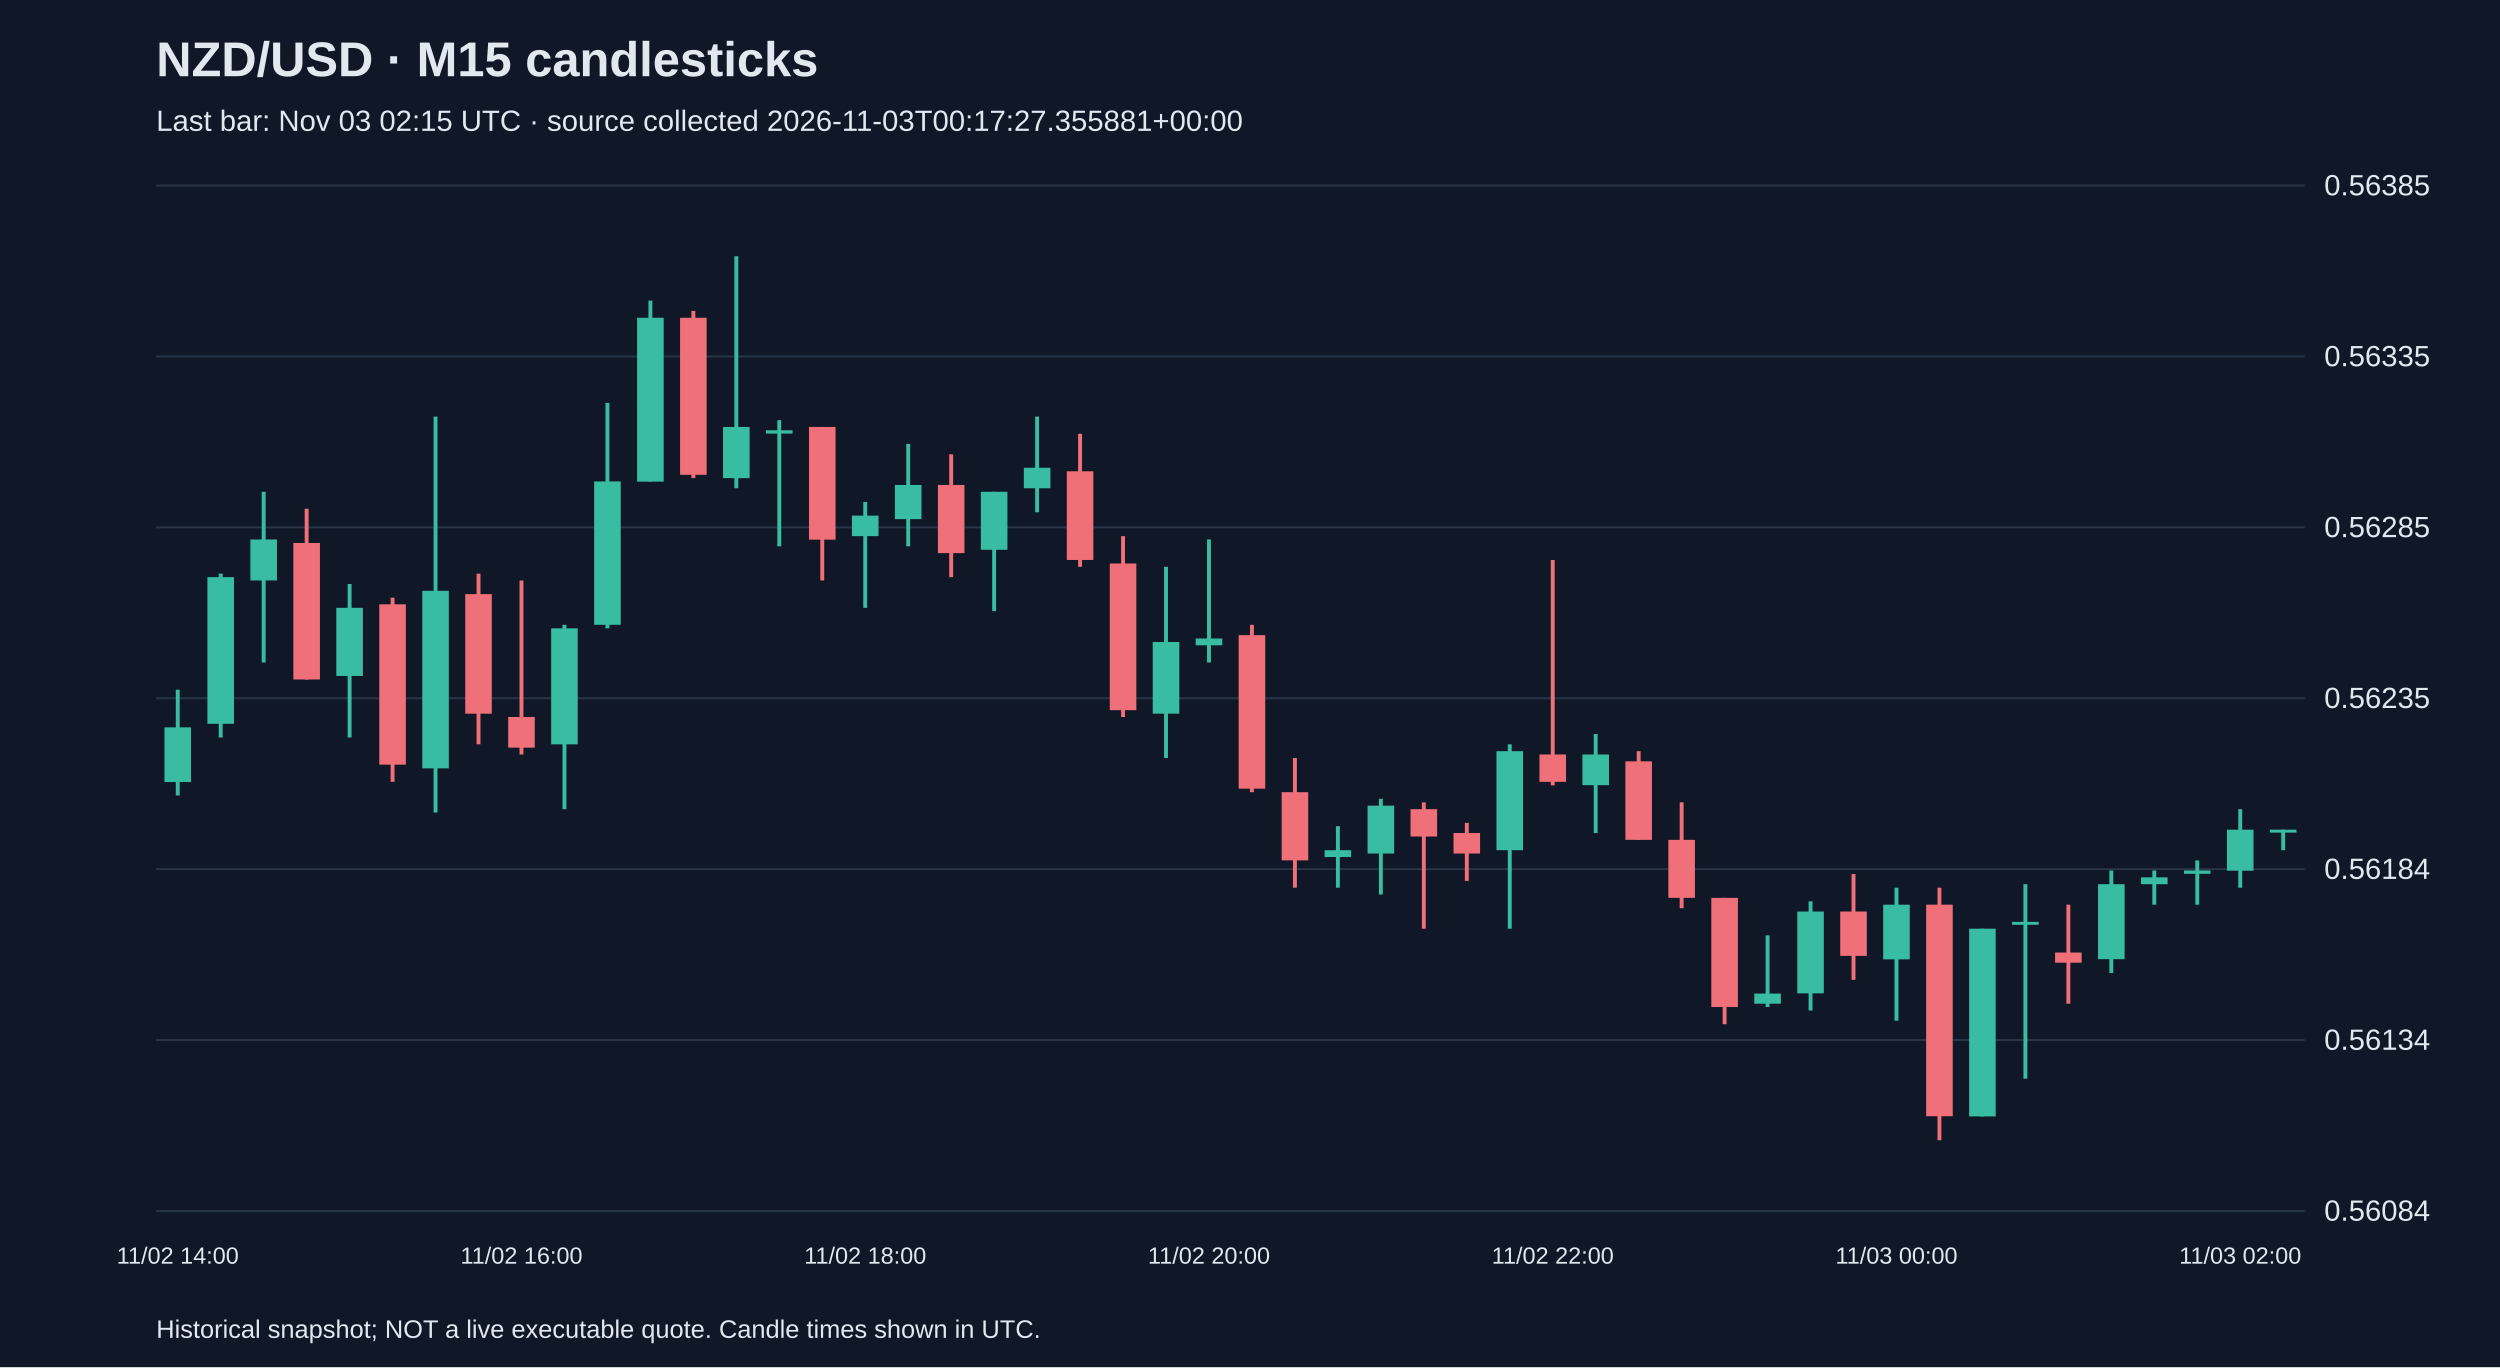
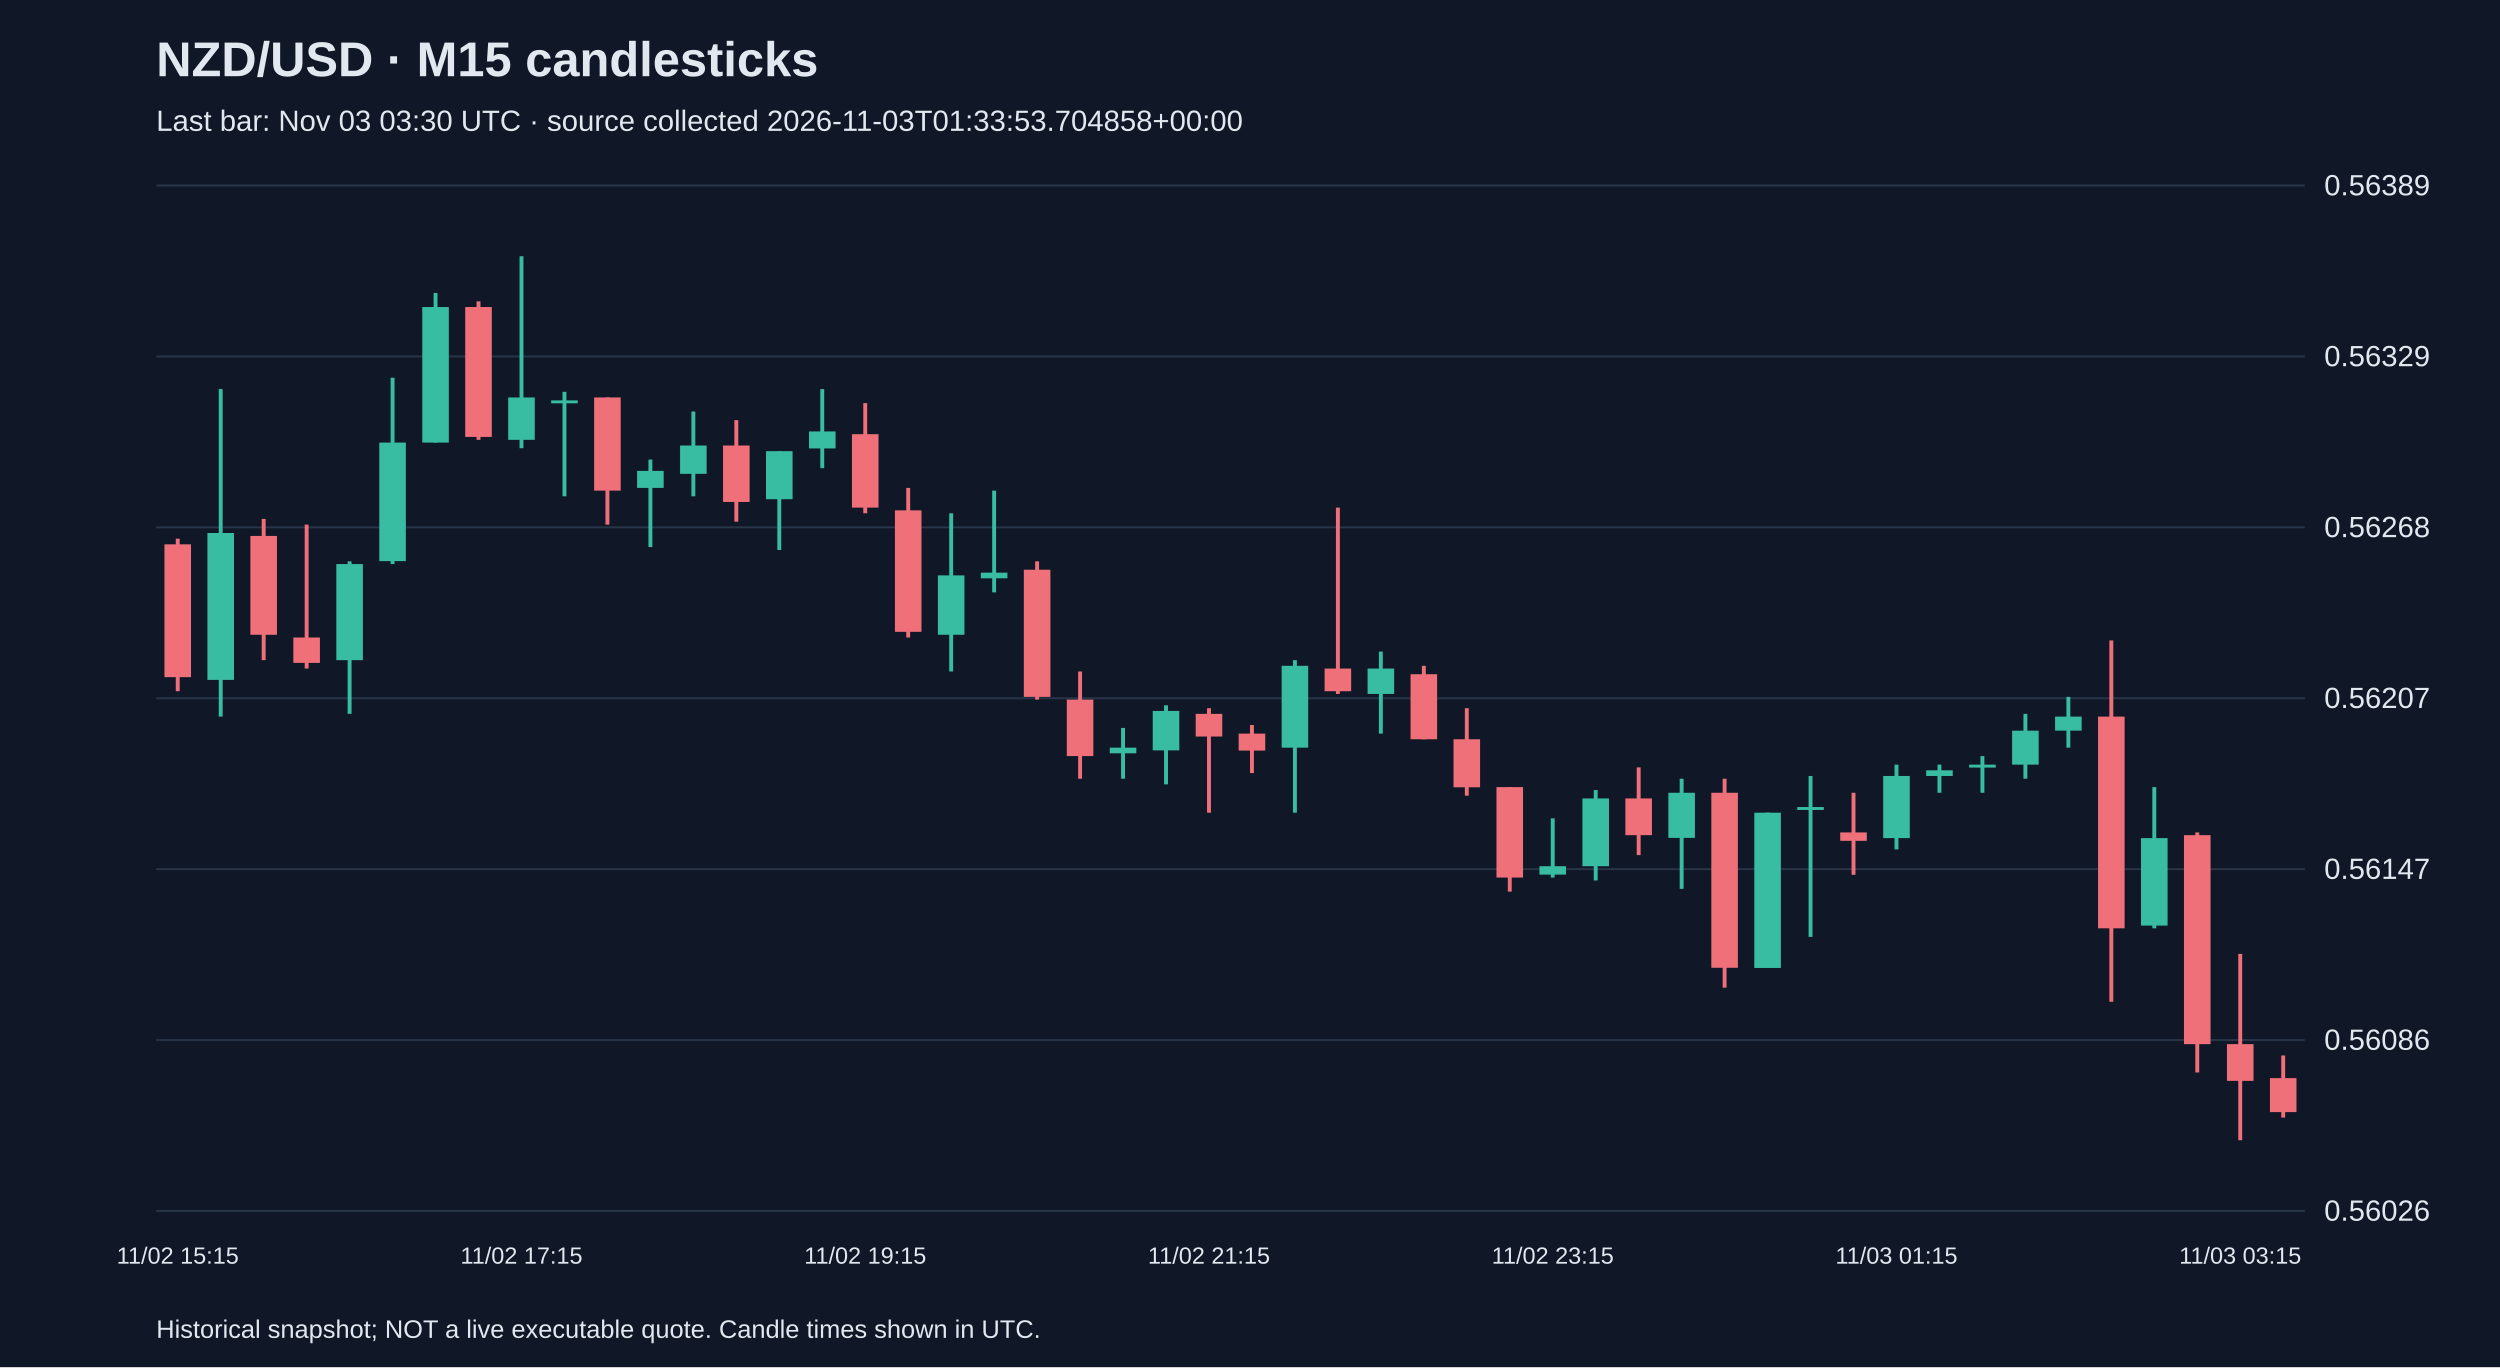
<svg xmlns="http://www.w3.org/2000/svg" viewBox="0 0 1280 700">
  <rect width="100%" height="100%" fill="#101827" />
  <style>text{font-family:Arial,sans-serif;fill:#e2e8f0}</style>
  <text x="80" y="39" font-size="25" font-weight="bold">NZD/USD · M15 candlesticks</text>
-   <text x="80" y="67" font-size="15" fill="#a6b1c5">Last bar: Nov 03 02:15 UTC · source collected 2026-11-03T00:17:27.355881+00:00</text>
+   <text x="80" y="67" font-size="15" fill="#a6b1c5">Last bar: Nov 03 03:30 UTC · source collected 2026-11-03T01:33:53.704858+00:00</text>
  <line x1="80" y1="620.0" x2="1180" y2="620.0" stroke="#283548" />
-   <text x="1190" y="625.0" font-size="15">0.56084</text>
+   <text x="1190" y="625.0" font-size="15">0.56026</text>
  <line x1="80" y1="532.5" x2="1180" y2="532.5" stroke="#283548" />
-   <text x="1190" y="537.5" font-size="15">0.56134</text>
+   <text x="1190" y="537.5" font-size="15">0.56086</text>
  <line x1="80" y1="445.0" x2="1180" y2="445.0" stroke="#283548" />
-   <text x="1190" y="450.0" font-size="15">0.56184</text>
+   <text x="1190" y="450.0" font-size="15">0.56147</text>
  <line x1="80" y1="357.5" x2="1180" y2="357.5" stroke="#283548" />
-   <text x="1190" y="362.5" font-size="15">0.56235</text>
+   <text x="1190" y="362.5" font-size="15">0.56207</text>
  <line x1="80" y1="270.0" x2="1180" y2="270.0" stroke="#283548" />
-   <text x="1190" y="275.0" font-size="15">0.56285</text>
+   <text x="1190" y="275.0" font-size="15">0.56268</text>
  <line x1="80" y1="182.5" x2="1180" y2="182.5" stroke="#283548" />
-   <text x="1190" y="187.5" font-size="15">0.56335</text>
+   <text x="1190" y="187.5" font-size="15">0.56329</text>
  <line x1="80" y1="95.0" x2="1180" y2="95.0" stroke="#283548" />
-   <text x="1190" y="100.0" font-size="15">0.56385</text>
-   <line x1="91.0" y1="353.1" x2="91.0" y2="407.3" stroke="#38bca2" stroke-width="2" />
-   <rect x="84.2" y="372.4" width="13.6" height="28.0" fill="#38bca2" />
-   <text x="91.0" y="647" text-anchor="middle" font-size="12">11/02 14:00</text>
-   <line x1="113.0" y1="293.7" x2="113.0" y2="377.6" stroke="#38bca2" stroke-width="2" />
-   <rect x="106.2" y="295.5" width="13.6" height="75.1" fill="#38bca2" />
-   <line x1="135.0" y1="251.8" x2="135.0" y2="339.2" stroke="#38bca2" stroke-width="2" />
-   <rect x="128.2" y="276.2" width="13.6" height="21.0" fill="#38bca2" />
-   <line x1="157.0" y1="260.5" x2="157.0" y2="347.9" stroke="#f07079" stroke-width="2" />
-   <rect x="150.2" y="278.0" width="13.6" height="69.9" fill="#f07079" />
-   <line x1="179.0" y1="299.0" x2="179.0" y2="377.6" stroke="#38bca2" stroke-width="2" />
-   <rect x="172.2" y="311.2" width="13.6" height="34.9" fill="#38bca2" />
-   <line x1="201.0" y1="306.0" x2="201.0" y2="400.3" stroke="#f07079" stroke-width="2" />
-   <rect x="194.2" y="309.4" width="13.6" height="82.1" fill="#f07079" />
-   <line x1="223.0" y1="213.3" x2="223.0" y2="416.0" stroke="#38bca2" stroke-width="2" />
-   <rect x="216.2" y="302.5" width="13.6" height="90.9" fill="#38bca2" />
-   <line x1="245.0" y1="293.7" x2="245.0" y2="381.1" stroke="#f07079" stroke-width="2" />
-   <rect x="238.2" y="304.2" width="13.6" height="61.2" fill="#f07079" />
-   <line x1="267.0" y1="297.2" x2="267.0" y2="386.3" stroke="#f07079" stroke-width="2" />
-   <rect x="260.2" y="367.1" width="13.6" height="15.7" fill="#f07079" />
-   <text x="267.0" y="647" text-anchor="middle" font-size="12">11/02 16:00</text>
-   <line x1="289.0" y1="319.9" x2="289.0" y2="414.3" stroke="#38bca2" stroke-width="2" />
-   <rect x="282.2" y="321.7" width="13.6" height="59.4" fill="#38bca2" />
-   <line x1="311.0" y1="206.3" x2="311.0" y2="321.7" stroke="#38bca2" stroke-width="2" />
-   <rect x="304.2" y="246.5" width="13.6" height="73.4" fill="#38bca2" />
-   <line x1="333.0" y1="153.9" x2="333.0" y2="246.5" stroke="#38bca2" stroke-width="2" />
-   <rect x="326.2" y="162.7" width="13.6" height="83.9" fill="#38bca2" />
-   <line x1="355.0" y1="159.2" x2="355.0" y2="244.8" stroke="#f07079" stroke-width="2" />
-   <rect x="348.2" y="162.7" width="13.6" height="80.4" fill="#f07079" />
-   <line x1="377.0" y1="131.2" x2="377.0" y2="250.0" stroke="#38bca2" stroke-width="2" />
-   <rect x="370.2" y="218.6" width="13.6" height="26.2" fill="#38bca2" />
-   <line x1="399.0" y1="215.1" x2="399.0" y2="279.7" stroke="#38bca2" stroke-width="2" />
-   <rect x="392.2" y="220.3" width="13.6" height="1.7" fill="#38bca2" />
-   <line x1="421.0" y1="218.6" x2="421.0" y2="297.2" stroke="#f07079" stroke-width="2" />
-   <rect x="414.2" y="218.6" width="13.6" height="57.7" fill="#f07079" />
-   <line x1="443.0" y1="257.0" x2="443.0" y2="311.2" stroke="#38bca2" stroke-width="2" />
-   <rect x="436.2" y="264.0" width="13.6" height="10.5" fill="#38bca2" />
-   <text x="443.0" y="647" text-anchor="middle" font-size="12">11/02 18:00</text>
-   <line x1="465.0" y1="227.3" x2="465.0" y2="279.7" stroke="#38bca2" stroke-width="2" />
-   <rect x="458.2" y="248.3" width="13.6" height="17.5" fill="#38bca2" />
-   <line x1="487.0" y1="232.6" x2="487.0" y2="295.5" stroke="#f07079" stroke-width="2" />
-   <rect x="480.2" y="248.3" width="13.6" height="34.9" fill="#f07079" />
-   <line x1="509.0" y1="251.8" x2="509.0" y2="312.9" stroke="#38bca2" stroke-width="2" />
-   <rect x="502.2" y="251.8" width="13.6" height="29.7" fill="#38bca2" />
-   <line x1="531.0" y1="213.3" x2="531.0" y2="262.3" stroke="#38bca2" stroke-width="2" />
-   <rect x="524.2" y="239.5" width="13.6" height="10.5" fill="#38bca2" />
-   <line x1="553.0" y1="222.1" x2="553.0" y2="290.2" stroke="#f07079" stroke-width="2" />
-   <rect x="546.2" y="241.3" width="13.6" height="45.4" fill="#f07079" />
-   <line x1="575.0" y1="274.5" x2="575.0" y2="367.1" stroke="#f07079" stroke-width="2" />
-   <rect x="568.2" y="288.5" width="13.6" height="75.1" fill="#f07079" />
-   <line x1="597.0" y1="290.2" x2="597.0" y2="388.1" stroke="#38bca2" stroke-width="2" />
-   <rect x="590.2" y="328.7" width="13.6" height="36.7" fill="#38bca2" />
-   <line x1="619.0" y1="276.2" x2="619.0" y2="339.2" stroke="#38bca2" stroke-width="2" />
-   <rect x="612.2" y="326.9" width="13.6" height="3.5" fill="#38bca2" />
-   <text x="619.0" y="647" text-anchor="middle" font-size="12">11/02 20:00</text>
-   <line x1="641.0" y1="319.9" x2="641.0" y2="405.6" stroke="#f07079" stroke-width="2" />
-   <rect x="634.2" y="325.2" width="13.6" height="78.6" fill="#f07079" />
-   <line x1="663.0" y1="388.1" x2="663.0" y2="454.5" stroke="#f07079" stroke-width="2" />
-   <rect x="656.2" y="405.6" width="13.6" height="34.9" fill="#f07079" />
-   <line x1="685.0" y1="423.0" x2="685.0" y2="454.5" stroke="#38bca2" stroke-width="2" />
-   <rect x="678.2" y="435.3" width="13.6" height="3.5" fill="#38bca2" />
-   <line x1="707.0" y1="409.0" x2="707.0" y2="458.0" stroke="#38bca2" stroke-width="2" />
-   <rect x="700.2" y="412.5" width="13.6" height="24.5" fill="#38bca2" />
-   <line x1="729.0" y1="410.8" x2="729.0" y2="475.5" stroke="#f07079" stroke-width="2" />
-   <rect x="722.2" y="414.3" width="13.6" height="14.0" fill="#f07079" />
-   <line x1="751.0" y1="421.3" x2="751.0" y2="451.0" stroke="#f07079" stroke-width="2" />
-   <rect x="744.2" y="426.5" width="13.6" height="10.5" fill="#f07079" />
-   <line x1="773.0" y1="381.1" x2="773.0" y2="475.5" stroke="#38bca2" stroke-width="2" />
-   <rect x="766.2" y="384.6" width="13.6" height="50.7" fill="#38bca2" />
-   <line x1="795.0" y1="286.7" x2="795.0" y2="402.1" stroke="#f07079" stroke-width="2" />
-   <rect x="788.2" y="386.3" width="13.6" height="14.0" fill="#f07079" />
-   <text x="795.0" y="647" text-anchor="middle" font-size="12">11/02 22:00</text>
-   <line x1="817.0" y1="375.8" x2="817.0" y2="426.5" stroke="#38bca2" stroke-width="2" />
-   <rect x="810.2" y="386.3" width="13.6" height="15.7" fill="#38bca2" />
-   <line x1="839.0" y1="384.6" x2="839.0" y2="430.0" stroke="#f07079" stroke-width="2" />
-   <rect x="832.2" y="389.8" width="13.6" height="40.2" fill="#f07079" />
-   <line x1="861.0" y1="410.8" x2="861.0" y2="465.0" stroke="#f07079" stroke-width="2" />
-   <rect x="854.2" y="430.0" width="13.6" height="29.7" fill="#f07079" />
-   <line x1="883.0" y1="459.7" x2="883.0" y2="524.4" stroke="#f07079" stroke-width="2" />
-   <rect x="876.2" y="459.7" width="13.6" height="55.9" fill="#f07079" />
-   <line x1="905.0" y1="478.9" x2="905.0" y2="515.6" stroke="#38bca2" stroke-width="2" />
-   <rect x="898.2" y="508.7" width="13.6" height="5.2" fill="#38bca2" />
-   <line x1="927.0" y1="461.5" x2="927.0" y2="517.4" stroke="#38bca2" stroke-width="2" />
-   <rect x="920.2" y="466.7" width="13.6" height="41.9" fill="#38bca2" />
-   <line x1="949.0" y1="447.5" x2="949.0" y2="501.7" stroke="#f07079" stroke-width="2" />
-   <rect x="942.2" y="466.7" width="13.6" height="22.7" fill="#f07079" />
-   <line x1="971.0" y1="454.5" x2="971.0" y2="522.6" stroke="#38bca2" stroke-width="2" />
-   <rect x="964.2" y="463.2" width="13.6" height="28.0" fill="#38bca2" />
-   <text x="971.0" y="647" text-anchor="middle" font-size="12">11/03 00:00</text>
-   <line x1="993.0" y1="454.5" x2="993.0" y2="583.8" stroke="#f07079" stroke-width="2" />
-   <rect x="986.2" y="463.2" width="13.6" height="108.3" fill="#f07079" />
-   <line x1="1015.0" y1="475.5" x2="1015.0" y2="571.6" stroke="#38bca2" stroke-width="2" />
-   <rect x="1008.2" y="475.5" width="13.6" height="96.1" fill="#38bca2" />
-   <line x1="1037.0" y1="452.7" x2="1037.0" y2="552.3" stroke="#38bca2" stroke-width="2" />
-   <rect x="1030.2" y="472.0" width="13.6" height="1.5" fill="#38bca2" />
-   <line x1="1059.0" y1="463.2" x2="1059.0" y2="513.9" stroke="#f07079" stroke-width="2" />
-   <rect x="1052.2" y="487.7" width="13.6" height="5.2" fill="#f07079" />
-   <line x1="1081.0" y1="445.7" x2="1081.0" y2="498.2" stroke="#38bca2" stroke-width="2" />
-   <rect x="1074.2" y="452.7" width="13.6" height="38.4" fill="#38bca2" />
-   <line x1="1103.0" y1="445.7" x2="1103.0" y2="463.2" stroke="#38bca2" stroke-width="2" />
-   <rect x="1096.2" y="449.2" width="13.6" height="3.5" fill="#38bca2" />
-   <line x1="1125.0" y1="440.5" x2="1125.0" y2="463.2" stroke="#38bca2" stroke-width="2" />
-   <rect x="1118.2" y="445.7" width="13.6" height="1.7" fill="#38bca2" />
-   <line x1="1147.0" y1="414.3" x2="1147.0" y2="454.5" stroke="#38bca2" stroke-width="2" />
-   <rect x="1140.2" y="424.8" width="13.6" height="21.0" fill="#38bca2" />
-   <text x="1147.0" y="647" text-anchor="middle" font-size="12">11/03 02:00</text>
-   <line x1="1169.0" y1="424.8" x2="1169.0" y2="435.3" stroke="#38bca2" stroke-width="2" />
-   <rect x="1162.2" y="424.8" width="13.6" height="1.5" fill="#38bca2" />
+   <text x="1190" y="100.0" font-size="15">0.56389</text>
+   <line x1="91.0" y1="275.8" x2="91.0" y2="353.9" stroke="#f07079" stroke-width="2" />
+   <rect x="84.2" y="278.7" width="13.6" height="68.0" fill="#f07079" />
+   <text x="91.0" y="647" text-anchor="middle" font-size="12">11/02 15:15</text>
+   <line x1="113.0" y1="199.2" x2="113.0" y2="366.9" stroke="#38bca2" stroke-width="2" />
+   <rect x="106.2" y="272.9" width="13.6" height="75.2" fill="#38bca2" />
+   <line x1="135.0" y1="265.7" x2="135.0" y2="338.0" stroke="#f07079" stroke-width="2" />
+   <rect x="128.2" y="274.4" width="13.6" height="50.6" fill="#f07079" />
+   <line x1="157.0" y1="268.6" x2="157.0" y2="342.3" stroke="#f07079" stroke-width="2" />
+   <rect x="150.2" y="326.4" width="13.6" height="13.0" fill="#f07079" />
+   <line x1="179.0" y1="287.4" x2="179.0" y2="365.5" stroke="#38bca2" stroke-width="2" />
+   <rect x="172.2" y="288.8" width="13.6" height="49.2" fill="#38bca2" />
+   <line x1="201.0" y1="193.4" x2="201.0" y2="288.8" stroke="#38bca2" stroke-width="2" />
+   <rect x="194.2" y="226.6" width="13.6" height="60.7" fill="#38bca2" />
+   <line x1="223.0" y1="150.0" x2="223.0" y2="226.6" stroke="#38bca2" stroke-width="2" />
+   <rect x="216.2" y="157.2" width="13.6" height="69.4" fill="#38bca2" />
+   <line x1="245.0" y1="154.3" x2="245.0" y2="225.2" stroke="#f07079" stroke-width="2" />
+   <rect x="238.2" y="157.2" width="13.6" height="66.5" fill="#f07079" />
+   <line x1="267.0" y1="131.2" x2="267.0" y2="229.5" stroke="#38bca2" stroke-width="2" />
+   <rect x="260.2" y="203.5" width="13.6" height="21.7" fill="#38bca2" />
+   <text x="267.0" y="647" text-anchor="middle" font-size="12">11/02 17:15</text>
+   <line x1="289.0" y1="200.6" x2="289.0" y2="254.1" stroke="#38bca2" stroke-width="2" />
+   <rect x="282.2" y="205.0" width="13.6" height="1.5" fill="#38bca2" />
+   <line x1="311.0" y1="203.5" x2="311.0" y2="268.6" stroke="#f07079" stroke-width="2" />
+   <rect x="304.2" y="203.5" width="13.6" height="47.7" fill="#f07079" />
+   <line x1="333.0" y1="235.3" x2="333.0" y2="280.1" stroke="#38bca2" stroke-width="2" />
+   <rect x="326.2" y="241.1" width="13.6" height="8.7" fill="#38bca2" />
+   <line x1="355.0" y1="210.7" x2="355.0" y2="254.1" stroke="#38bca2" stroke-width="2" />
+   <rect x="348.2" y="228.1" width="13.6" height="14.5" fill="#38bca2" />
+   <line x1="377.0" y1="215.1" x2="377.0" y2="267.1" stroke="#f07079" stroke-width="2" />
+   <rect x="370.2" y="228.1" width="13.6" height="28.9" fill="#f07079" />
+   <line x1="399.0" y1="231.0" x2="399.0" y2="281.6" stroke="#38bca2" stroke-width="2" />
+   <rect x="392.2" y="231.0" width="13.6" height="24.6" fill="#38bca2" />
+   <line x1="421.0" y1="199.2" x2="421.0" y2="239.7" stroke="#38bca2" stroke-width="2" />
+   <rect x="414.2" y="220.9" width="13.6" height="8.7" fill="#38bca2" />
+   <line x1="443.0" y1="206.4" x2="443.0" y2="262.8" stroke="#f07079" stroke-width="2" />
+   <rect x="436.2" y="222.3" width="13.6" height="37.6" fill="#f07079" />
+   <text x="443.0" y="647" text-anchor="middle" font-size="12">11/02 19:15</text>
+   <line x1="465.0" y1="249.8" x2="465.0" y2="326.4" stroke="#f07079" stroke-width="2" />
+   <rect x="458.2" y="261.3" width="13.6" height="62.2" fill="#f07079" />
+   <line x1="487.0" y1="262.8" x2="487.0" y2="343.8" stroke="#38bca2" stroke-width="2" />
+   <rect x="480.2" y="294.6" width="13.6" height="30.4" fill="#38bca2" />
+   <line x1="509.0" y1="251.2" x2="509.0" y2="303.3" stroke="#38bca2" stroke-width="2" />
+   <rect x="502.2" y="293.2" width="13.6" height="2.9" fill="#38bca2" />
+   <line x1="531.0" y1="287.4" x2="531.0" y2="358.2" stroke="#f07079" stroke-width="2" />
+   <rect x="524.2" y="291.7" width="13.6" height="65.1" fill="#f07079" />
+   <line x1="553.0" y1="343.8" x2="553.0" y2="398.7" stroke="#f07079" stroke-width="2" />
+   <rect x="546.2" y="358.2" width="13.6" height="28.9" fill="#f07079" />
+   <line x1="575.0" y1="372.7" x2="575.0" y2="398.7" stroke="#38bca2" stroke-width="2" />
+   <rect x="568.2" y="382.8" width="13.6" height="2.9" fill="#38bca2" />
+   <line x1="597.0" y1="361.1" x2="597.0" y2="401.6" stroke="#38bca2" stroke-width="2" />
+   <rect x="590.2" y="364.0" width="13.6" height="20.2" fill="#38bca2" />
+   <line x1="619.0" y1="362.6" x2="619.0" y2="416.1" stroke="#f07079" stroke-width="2" />
+   <rect x="612.2" y="365.5" width="13.6" height="11.6" fill="#f07079" />
+   <text x="619.0" y="647" text-anchor="middle" font-size="12">11/02 21:15</text>
+   <line x1="641.0" y1="371.2" x2="641.0" y2="395.8" stroke="#f07079" stroke-width="2" />
+   <rect x="634.2" y="375.6" width="13.6" height="8.7" fill="#f07079" />
+   <line x1="663.0" y1="338.0" x2="663.0" y2="416.1" stroke="#38bca2" stroke-width="2" />
+   <rect x="656.2" y="340.9" width="13.6" height="41.9" fill="#38bca2" />
+   <line x1="685.0" y1="259.9" x2="685.0" y2="355.3" stroke="#f07079" stroke-width="2" />
+   <rect x="678.2" y="342.3" width="13.6" height="11.6" fill="#f07079" />
+   <line x1="707.0" y1="333.6" x2="707.0" y2="375.6" stroke="#38bca2" stroke-width="2" />
+   <rect x="700.2" y="342.3" width="13.6" height="13.0" fill="#38bca2" />
+   <line x1="729.0" y1="340.9" x2="729.0" y2="378.5" stroke="#f07079" stroke-width="2" />
+   <rect x="722.2" y="345.2" width="13.6" height="33.3" fill="#f07079" />
+   <line x1="751.0" y1="362.6" x2="751.0" y2="407.4" stroke="#f07079" stroke-width="2" />
+   <rect x="744.2" y="378.5" width="13.6" height="24.6" fill="#f07079" />
+   <line x1="773.0" y1="403.0" x2="773.0" y2="456.5" stroke="#f07079" stroke-width="2" />
+   <rect x="766.2" y="403.0" width="13.6" height="46.3" fill="#f07079" />
+   <line x1="795.0" y1="419.0" x2="795.0" y2="449.3" stroke="#38bca2" stroke-width="2" />
+   <rect x="788.2" y="443.5" width="13.6" height="4.3" fill="#38bca2" />
+   <text x="795.0" y="647" text-anchor="middle" font-size="12">11/02 23:15</text>
+   <line x1="817.0" y1="404.5" x2="817.0" y2="450.8" stroke="#38bca2" stroke-width="2" />
+   <rect x="810.2" y="408.8" width="13.6" height="34.7" fill="#38bca2" />
+   <line x1="839.0" y1="392.9" x2="839.0" y2="437.8" stroke="#f07079" stroke-width="2" />
+   <rect x="832.2" y="408.8" width="13.6" height="18.8" fill="#f07079" />
+   <line x1="861.0" y1="398.7" x2="861.0" y2="455.1" stroke="#38bca2" stroke-width="2" />
+   <rect x="854.2" y="405.9" width="13.6" height="23.1" fill="#38bca2" />
+   <line x1="883.0" y1="398.7" x2="883.0" y2="505.7" stroke="#f07079" stroke-width="2" />
+   <rect x="876.2" y="405.9" width="13.6" height="89.6" fill="#f07079" />
+   <line x1="905.0" y1="416.1" x2="905.0" y2="495.6" stroke="#38bca2" stroke-width="2" />
+   <rect x="898.2" y="416.1" width="13.6" height="79.5" fill="#38bca2" />
+   <line x1="927.0" y1="397.3" x2="927.0" y2="479.7" stroke="#38bca2" stroke-width="2" />
+   <rect x="920.2" y="413.2" width="13.6" height="1.5" fill="#38bca2" />
+   <line x1="949.0" y1="405.9" x2="949.0" y2="447.9" stroke="#f07079" stroke-width="2" />
+   <rect x="942.2" y="426.2" width="13.6" height="4.3" fill="#f07079" />
+   <line x1="971.0" y1="391.5" x2="971.0" y2="434.9" stroke="#38bca2" stroke-width="2" />
+   <rect x="964.2" y="397.3" width="13.6" height="31.8" fill="#38bca2" />
+   <text x="971.0" y="647" text-anchor="middle" font-size="12">11/03 01:15</text>
+   <line x1="993.0" y1="391.5" x2="993.0" y2="405.9" stroke="#38bca2" stroke-width="2" />
+   <rect x="986.2" y="394.4" width="13.6" height="2.9" fill="#38bca2" />
+   <line x1="1015.0" y1="387.1" x2="1015.0" y2="405.9" stroke="#38bca2" stroke-width="2" />
+   <rect x="1008.2" y="391.5" width="13.6" height="1.5" fill="#38bca2" />
+   <line x1="1037.0" y1="365.5" x2="1037.0" y2="398.7" stroke="#38bca2" stroke-width="2" />
+   <rect x="1030.2" y="374.1" width="13.6" height="17.4" fill="#38bca2" />
+   <line x1="1059.0" y1="356.8" x2="1059.0" y2="382.8" stroke="#38bca2" stroke-width="2" />
+   <rect x="1052.2" y="366.9" width="13.6" height="7.2" fill="#38bca2" />
+   <line x1="1081.0" y1="327.9" x2="1081.0" y2="512.9" stroke="#f07079" stroke-width="2" />
+   <rect x="1074.2" y="366.9" width="13.6" height="108.4" fill="#f07079" />
+   <line x1="1103.0" y1="403.0" x2="1103.0" y2="475.3" stroke="#38bca2" stroke-width="2" />
+   <rect x="1096.2" y="429.1" width="13.6" height="44.8" fill="#38bca2" />
+   <line x1="1125.0" y1="426.2" x2="1125.0" y2="549.1" stroke="#f07079" stroke-width="2" />
+   <rect x="1118.2" y="427.6" width="13.6" height="107.0" fill="#f07079" />
+   <line x1="1147.0" y1="488.4" x2="1147.0" y2="583.8" stroke="#f07079" stroke-width="2" />
+   <rect x="1140.2" y="534.6" width="13.6" height="18.8" fill="#f07079" />
+   <text x="1147.0" y="647" text-anchor="middle" font-size="12">11/03 03:15</text>
+   <line x1="1169.0" y1="540.4" x2="1169.0" y2="572.2" stroke="#f07079" stroke-width="2" />
+   <rect x="1162.2" y="552.0" width="13.6" height="17.4" fill="#f07079" />
  <text x="80" y="685" font-size="13">Historical snapshot; NOT a live executable quote. Candle times shown in UTC.</text>
</svg>
